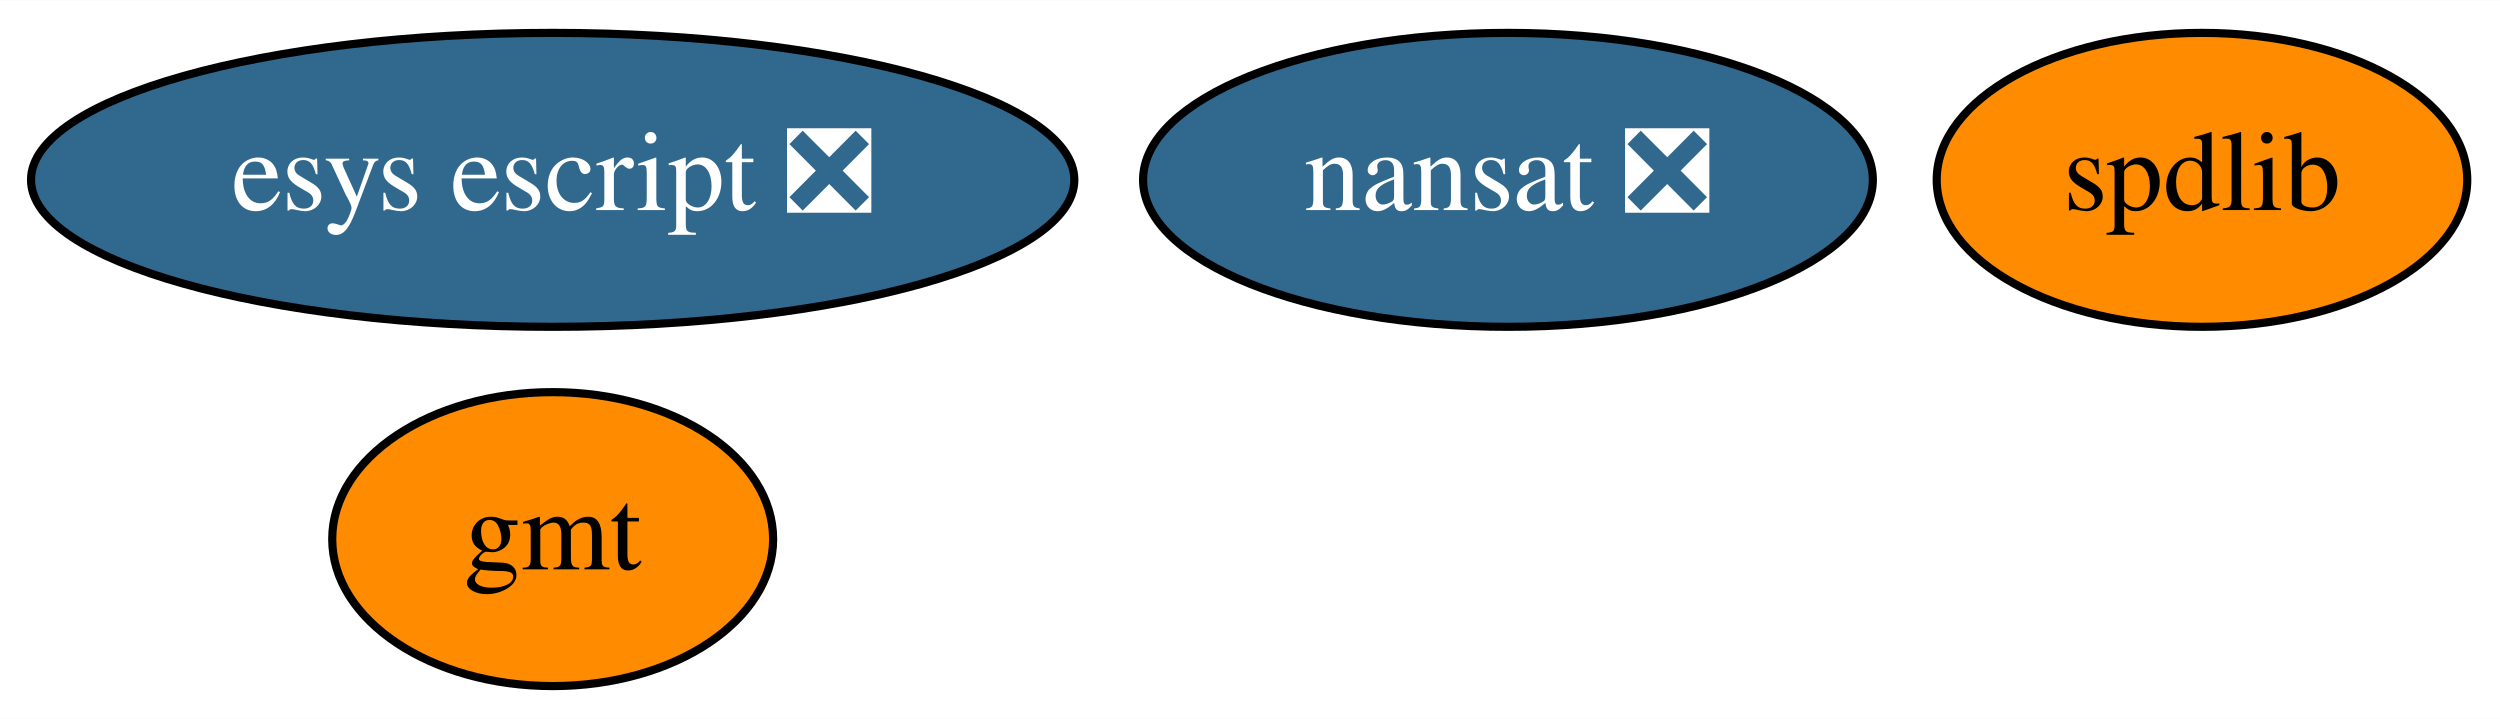
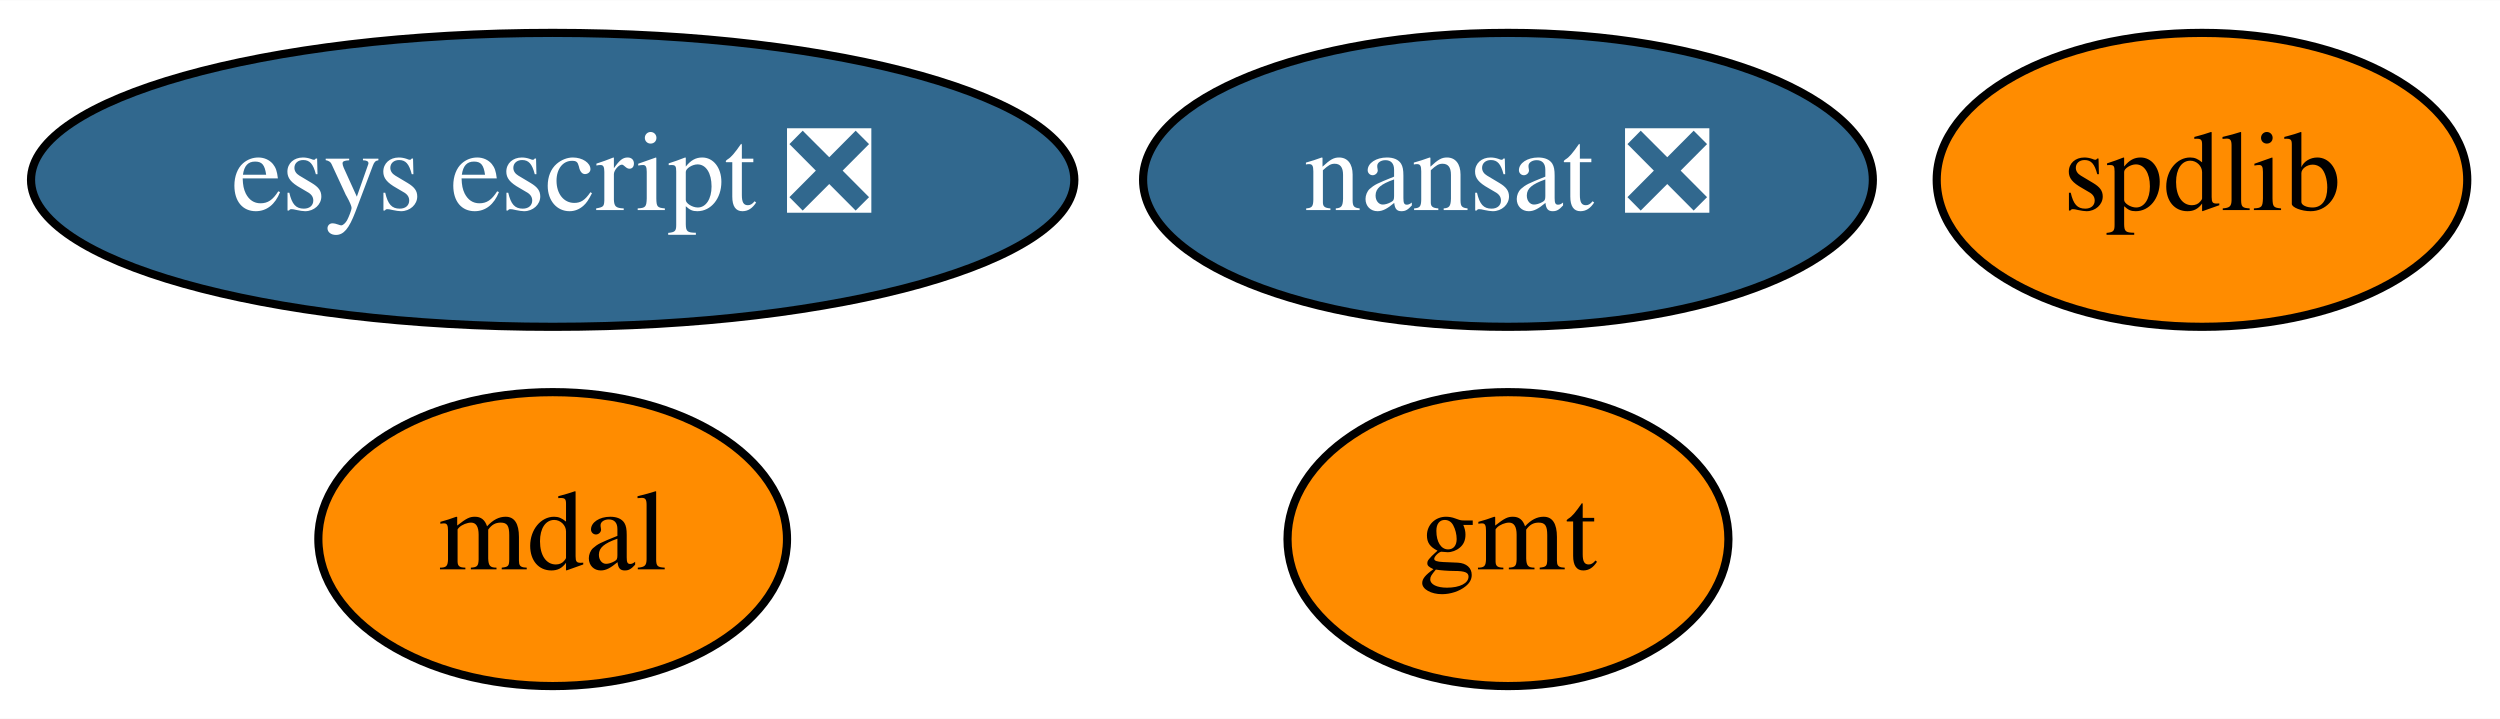
<svg xmlns="http://www.w3.org/2000/svg" xmlns:xlink="http://www.w3.org/1999/xlink" width="306pt" height="88pt" viewBox="0.00 0.00 306.19 88.00">
  <g id="graph0" class="graph" transform="scale(1 1) rotate(0) translate(4 84)">
    <polygon fill="white" stroke="transparent" points="-4,4 -4,-84 302.19,-84 302.19,4 -4,4" />
    <g id="node1" class="node">
      <g id="a_node1">
        <a xlink:href="https://github.com/conda-forge/gmt-feedstock" xlink:title="gmt">
-           <ellipse fill="#ff8c00" stroke="black" cx="63.69" cy="-18" rx="27" ry="18" />
-           <text text-anchor="middle" x="63.69" y="-14.3" font-family="Times,serif" font-size="14.00">gmt</text>
+           <ellipse fill="#ff8c00" stroke="black" cx="180.69" cy="-18" rx="27" ry="18" />
+           <text text-anchor="middle" x="180.69" y="-14.3" font-family="Times,serif" font-size="14.00">gmt</text>
        </a>
      </g>
    </g>
    <g id="node2" class="node">
      <g id="a_node2">
        <a xlink:href="https://github.com/conda-forge/nansat-feedstock/pull/31" xlink:title="nansat ❎">
          <ellipse fill="#31688e" stroke="black" cx="180.69" cy="-62" rx="44.69" ry="18" />
          <text text-anchor="middle" x="180.69" y="-58.3" font-family="Times,serif" font-size="14.00" fill="white">nansat ❎</text>
        </a>
      </g>
    </g>
    <g id="node3" class="node">
      <g id="a_node3">
        <a xlink:href="https://github.com/conda-forge/spdlib-feedstock" xlink:title="spdlib">
          <ellipse fill="#ff8c00" stroke="black" cx="265.69" cy="-62" rx="32.49" ry="18" />
          <text text-anchor="middle" x="265.69" y="-58.3" font-family="Times,serif" font-size="14.00">spdlib</text>
        </a>
      </g>
    </g>
    <g id="node4" class="node">
      <g id="a_node4">
        <a xlink:href="https://github.com/conda-forge/esys-escript-feedstock/pull/25" xlink:title="esys escript ❎">
          <ellipse fill="#31688e" stroke="black" cx="63.69" cy="-62" rx="63.89" ry="18" />
          <text text-anchor="middle" x="63.69" y="-58.3" font-family="Times,serif" font-size="14.00" fill="white">esys escript ❎</text>
        </a>
      </g>
    </g>
+     <g id="node5" class="node">
+       <g id="a_node5">
+         <a xlink:href="https://github.com/conda-forge/mdal-feedstock" xlink:title="mdal">
+           <ellipse fill="#ff8c00" stroke="black" cx="63.69" cy="-18" rx="28.7" ry="18" />
+           <text text-anchor="middle" x="63.69" y="-14.3" font-family="Times,serif" font-size="14.00">mdal</text>
+         </a>
+       </g>
+     </g>
  </g>
</svg>
